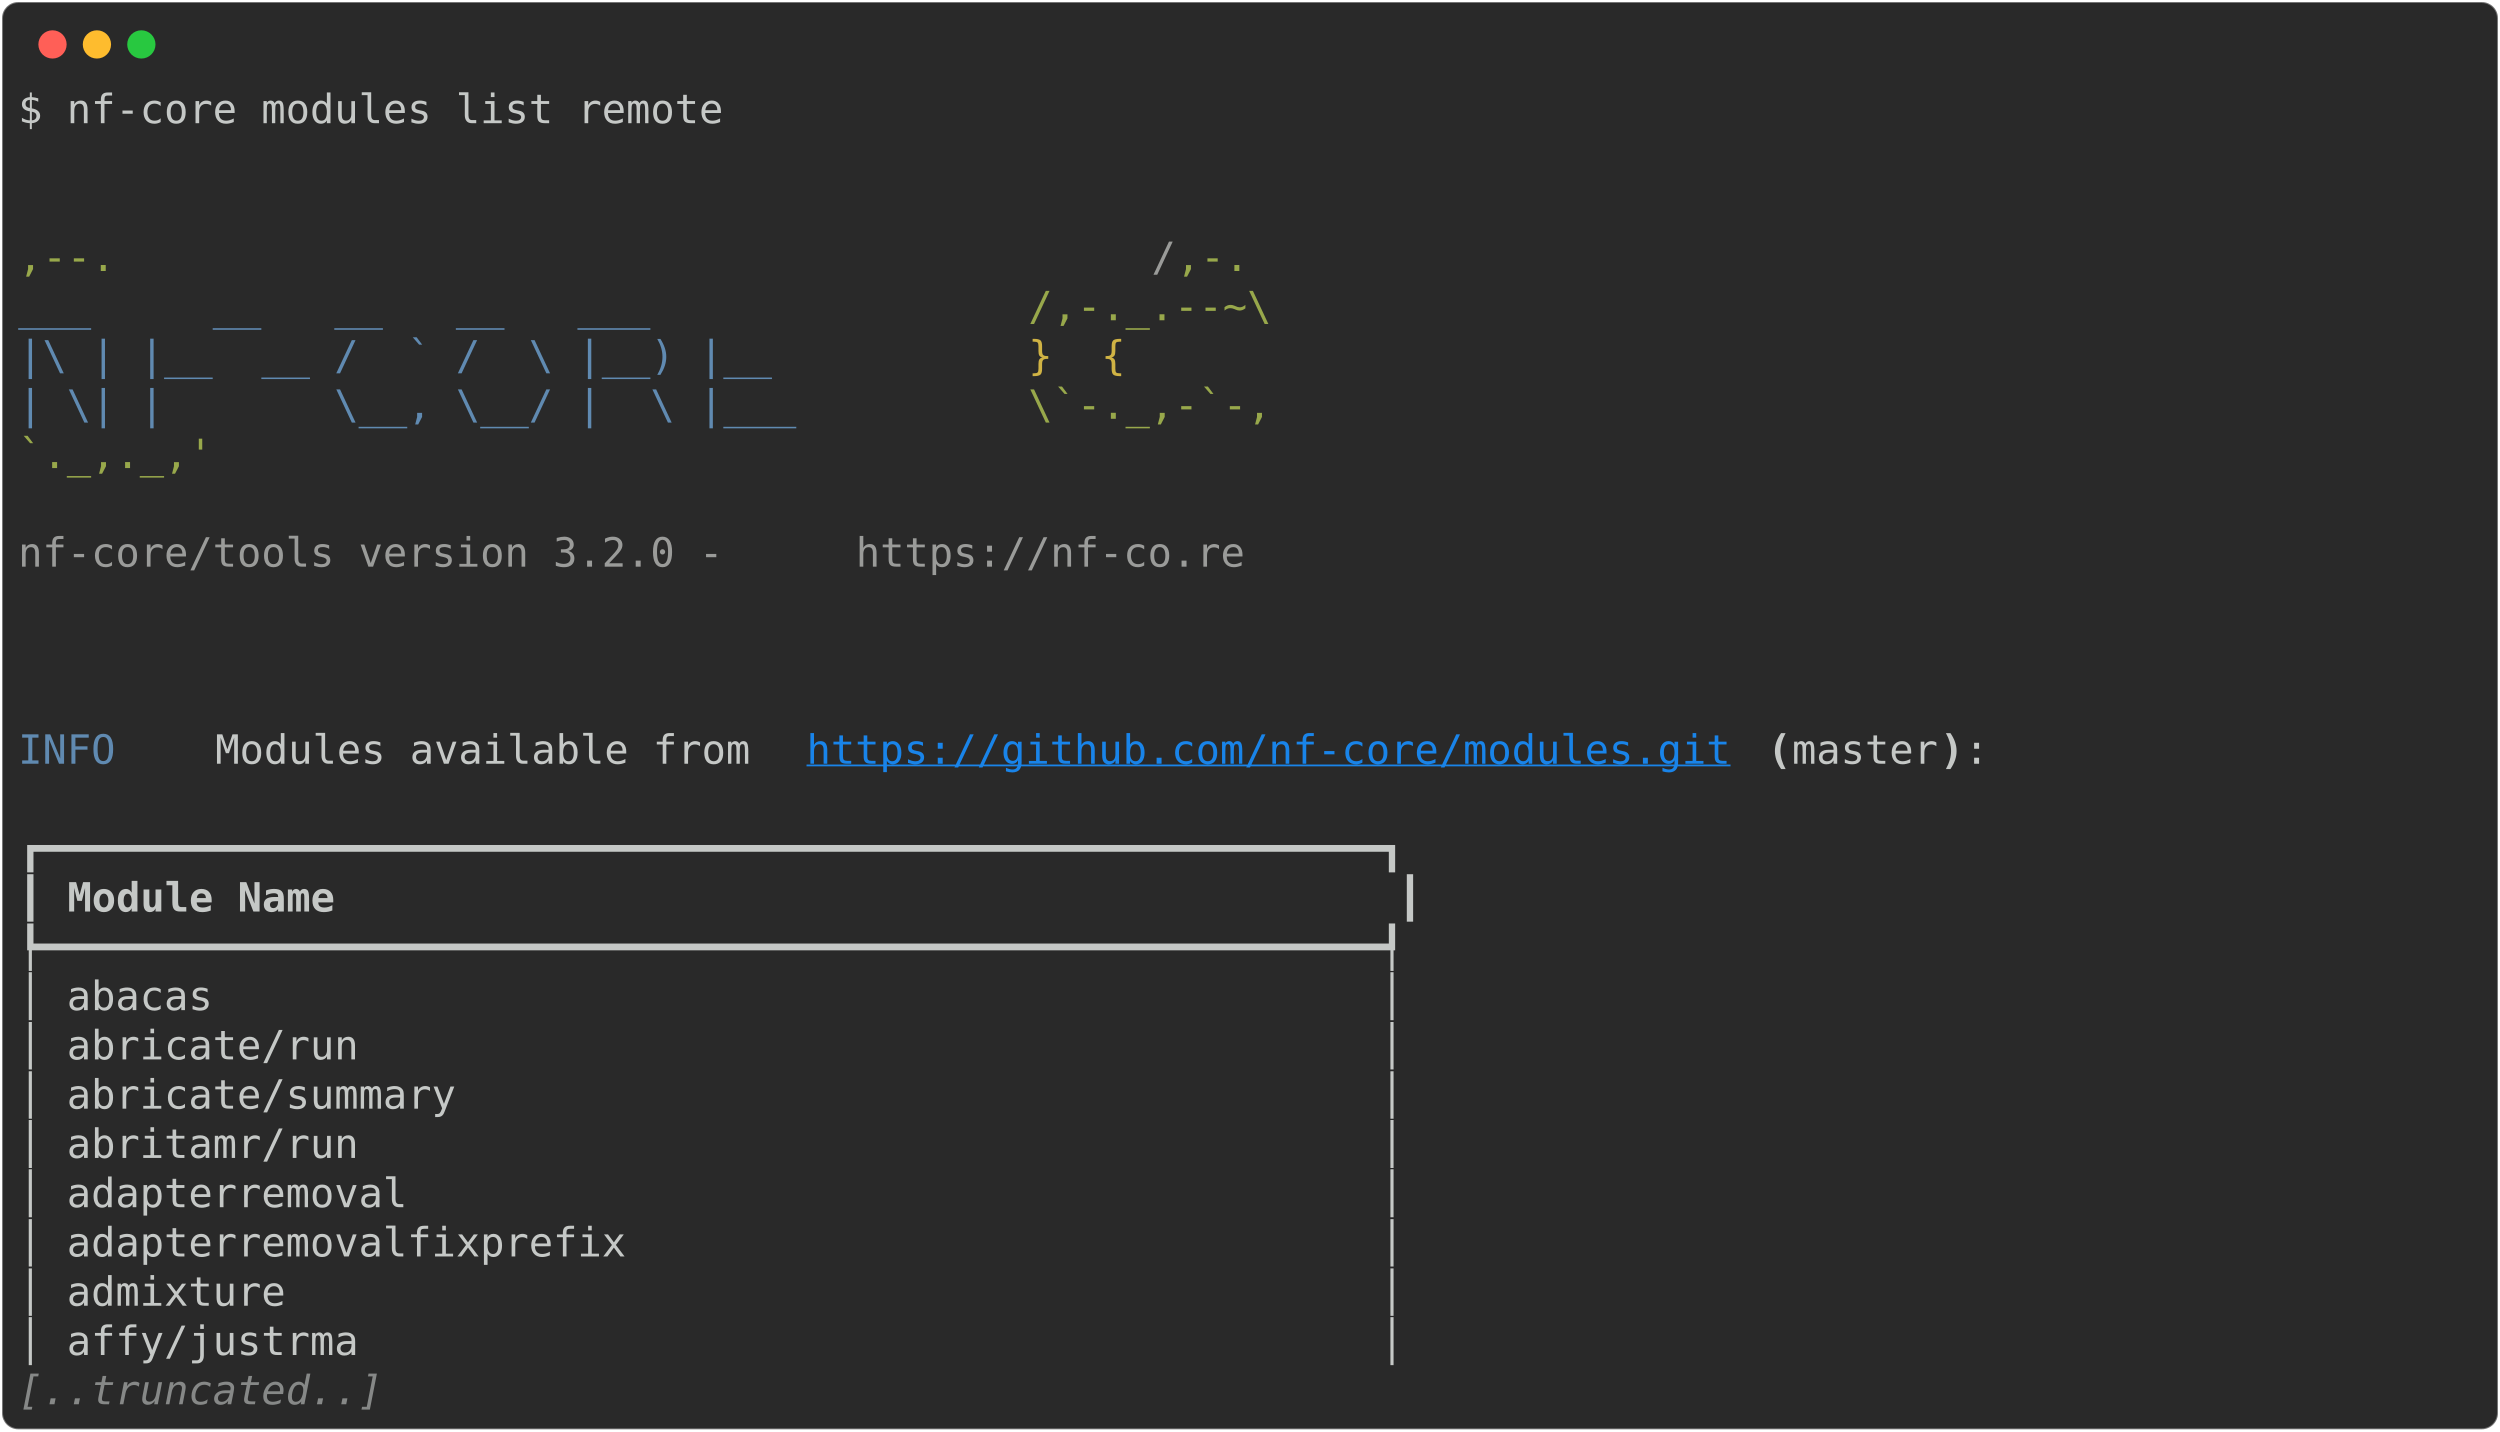
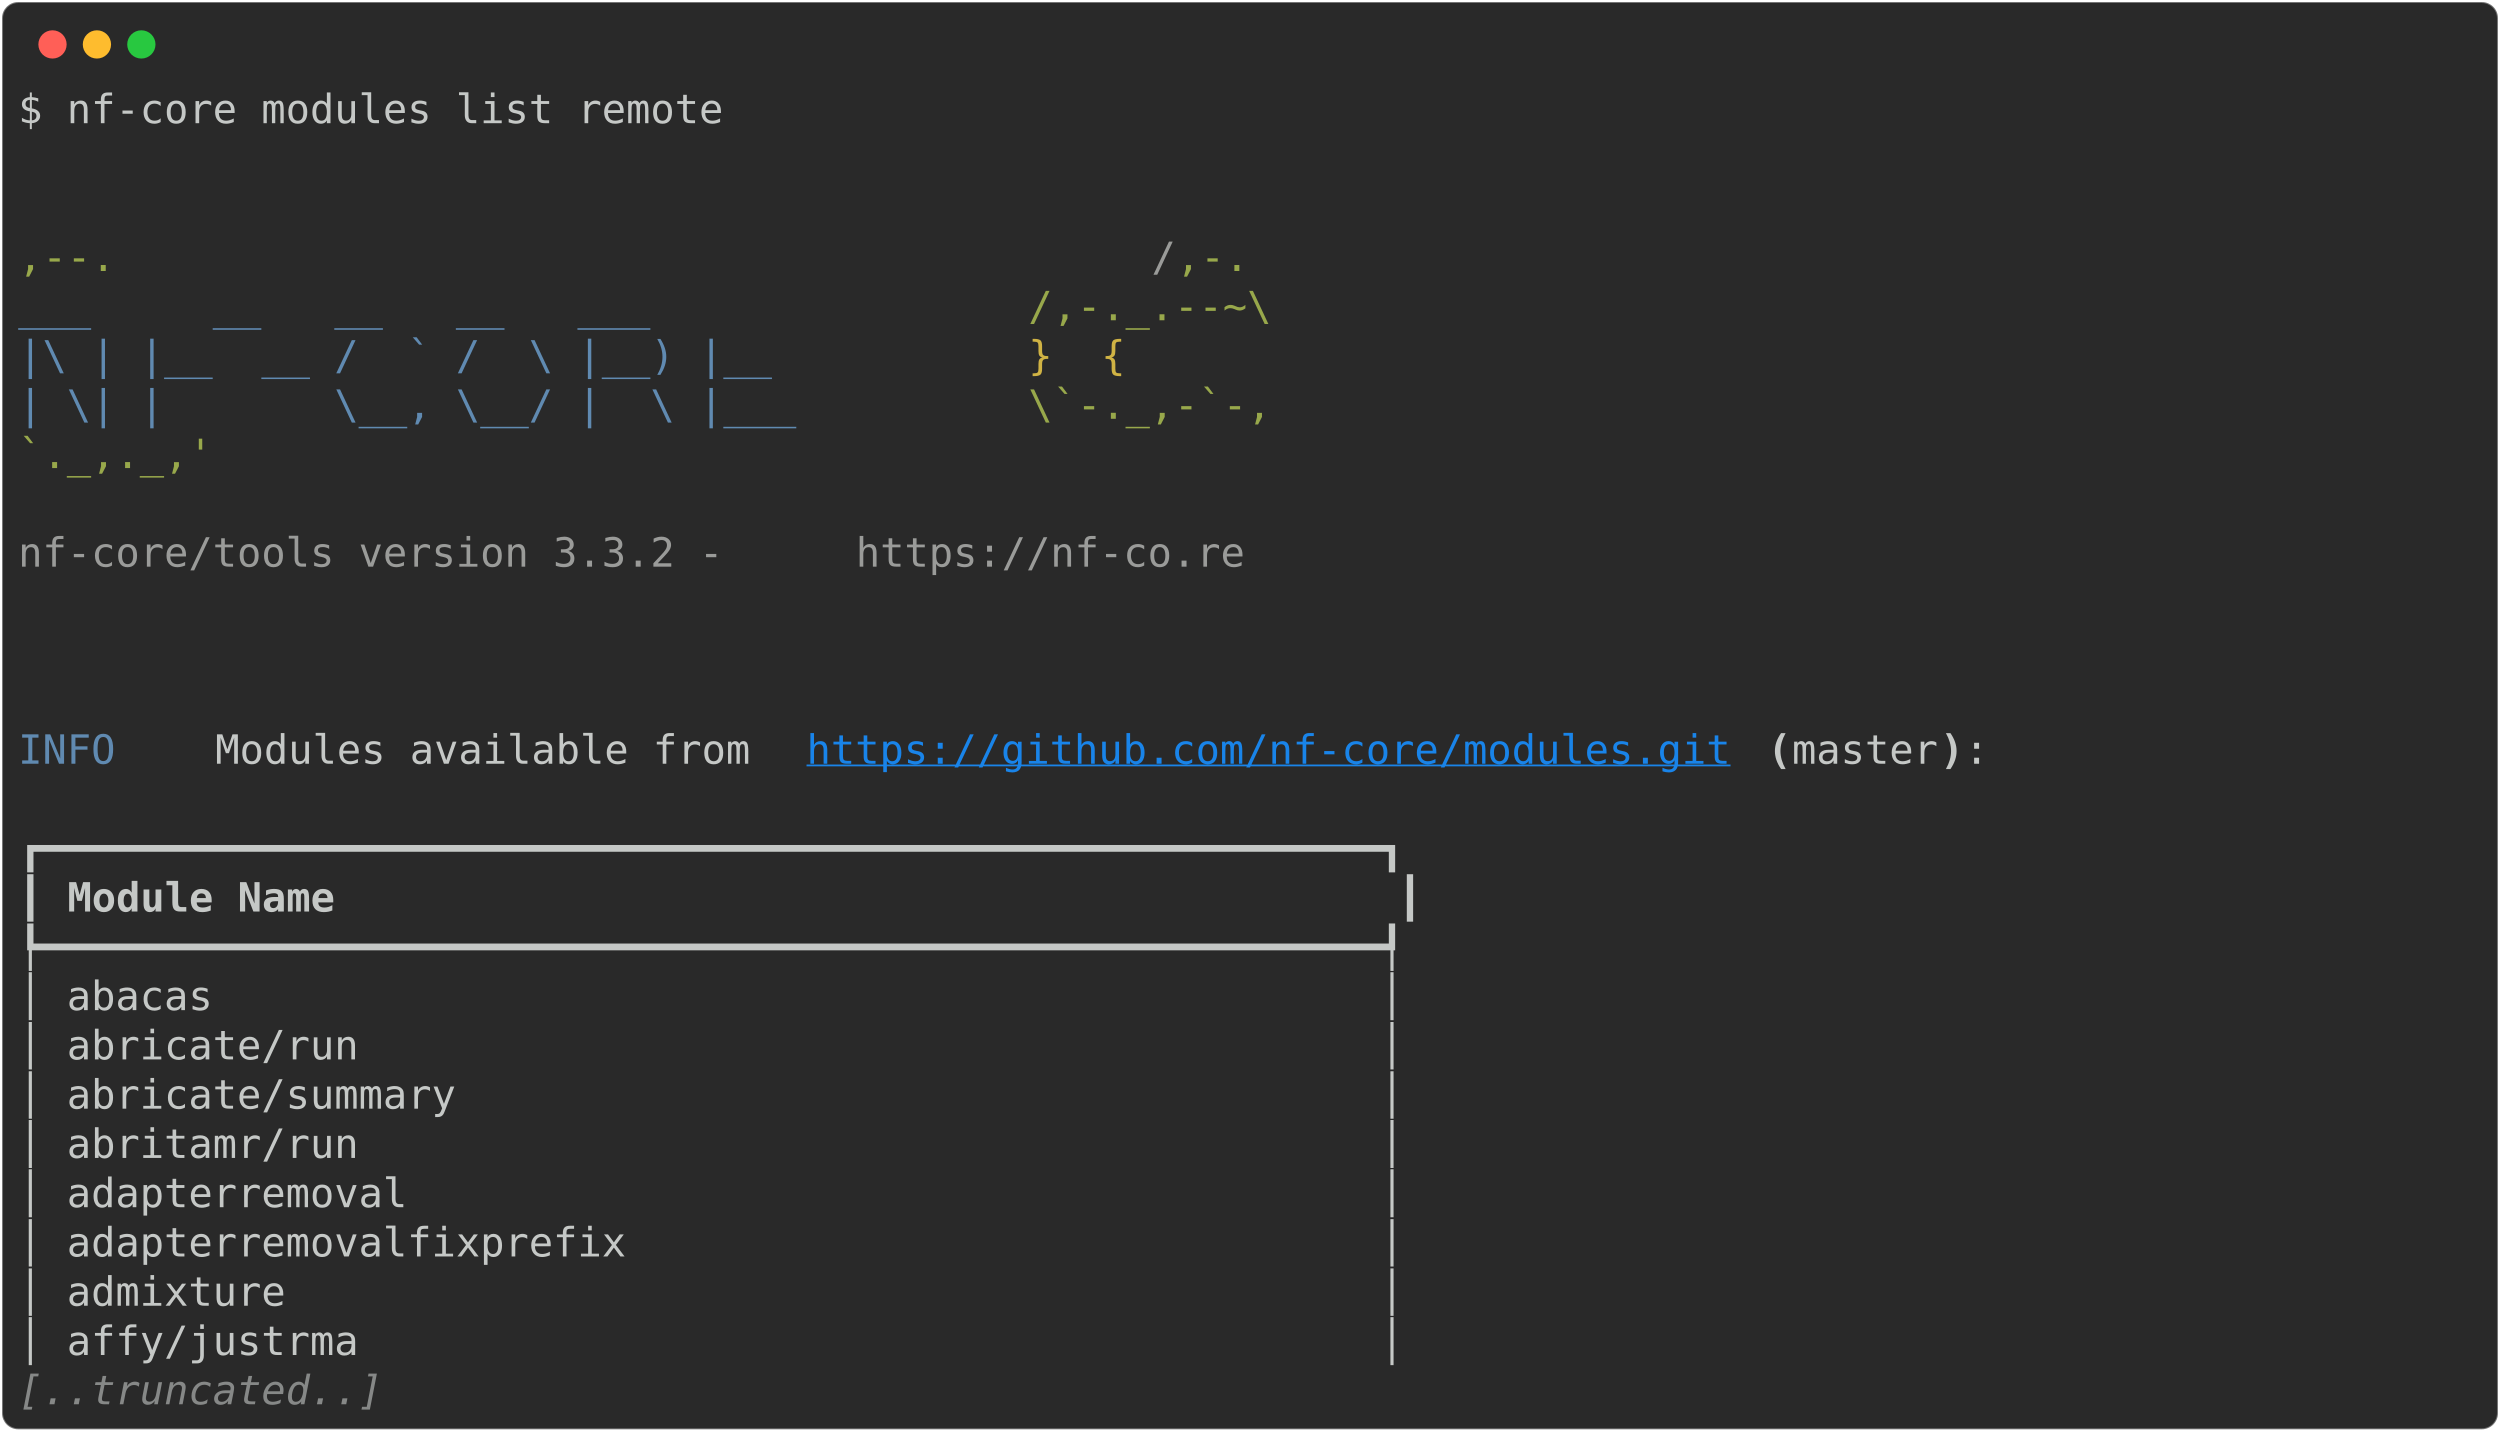
<svg xmlns="http://www.w3.org/2000/svg" class="rich-terminal" viewBox="0 0 1238 708.8">
  <style>

    @font-face {
        font-family: "Fira Code";
        src: local("FiraCode-Regular"),
                url("https://cdnjs.cloudflare.com/ajax/libs/firacode/6.2.0/woff2/FiraCode-Regular.woff2") format("woff2"),
                url("https://cdnjs.cloudflare.com/ajax/libs/firacode/6.2.0/woff/FiraCode-Regular.woff") format("woff");
        font-style: normal;
        font-weight: 400;
    }
    @font-face {
        font-family: "Fira Code";
        src: local("FiraCode-Bold"),
                url("https://cdnjs.cloudflare.com/ajax/libs/firacode/6.2.0/woff2/FiraCode-Bold.woff2") format("woff2"),
                url("https://cdnjs.cloudflare.com/ajax/libs/firacode/6.2.0/woff/FiraCode-Bold.woff") format("woff");
        font-style: bold;
        font-weight: 700;
    }

-     .terminal-912541984-matrix {
+     .terminal-1334593827-matrix {
        font-family: Fira Code, monospace;
        font-size: 20px;
        line-height: 24.4px;
        font-variant-east-asian: full-width;
    }

-     .terminal-912541984-title {
+     .terminal-1334593827-title {
        font-size: 18px;
        font-weight: bold;
        font-family: arial;
    }

-     .terminal-912541984-r1 { fill: #c5c8c6 }
- .terminal-912541984-r2 { fill: #98a84b }
- .terminal-912541984-r3 { fill: #9a9b99 }
- .terminal-912541984-r4 { fill: #608ab1 }
- .terminal-912541984-r5 { fill: #d0b344 }
- .terminal-912541984-r6 { fill: #1984e9;text-decoration: underline; }
- .terminal-912541984-r7 { fill: #c5c8c6;font-weight: bold }
- .terminal-912541984-r8 { fill: #868887;font-style: italic; }
+     .terminal-1334593827-r1 { fill: #c5c8c6 }
+ .terminal-1334593827-r2 { fill: #98a84b }
+ .terminal-1334593827-r3 { fill: #9a9b99 }
+ .terminal-1334593827-r4 { fill: #608ab1 }
+ .terminal-1334593827-r5 { fill: #d0b344 }
+ .terminal-1334593827-r6 { fill: #1984e9;text-decoration: underline; }
+ .terminal-1334593827-r7 { fill: #c5c8c6;font-weight: bold }
+ .terminal-1334593827-r8 { fill: #868887;font-style: italic; }
    </style>
  <defs>
-     <clipPath id="terminal-912541984-clip-terminal">
+     <clipPath id="terminal-1334593827-clip-terminal">
      <rect x="0" y="0" width="1219.0" height="657.8" />
    </clipPath>
-     <clipPath id="terminal-912541984-line-0">
+     <clipPath id="terminal-1334593827-line-0">
      <rect x="0" y="1.5" width="1220" height="24.65" />
    </clipPath>
-     <clipPath id="terminal-912541984-line-1">
+     <clipPath id="terminal-1334593827-line-1">
      <rect x="0" y="25.9" width="1220" height="24.65" />
    </clipPath>
-     <clipPath id="terminal-912541984-line-2">
+     <clipPath id="terminal-1334593827-line-2">
      <rect x="0" y="50.3" width="1220" height="24.65" />
    </clipPath>
-     <clipPath id="terminal-912541984-line-3">
+     <clipPath id="terminal-1334593827-line-3">
      <rect x="0" y="74.7" width="1220" height="24.65" />
    </clipPath>
-     <clipPath id="terminal-912541984-line-4">
+     <clipPath id="terminal-1334593827-line-4">
      <rect x="0" y="99.1" width="1220" height="24.65" />
    </clipPath>
-     <clipPath id="terminal-912541984-line-5">
+     <clipPath id="terminal-1334593827-line-5">
      <rect x="0" y="123.5" width="1220" height="24.65" />
    </clipPath>
-     <clipPath id="terminal-912541984-line-6">
+     <clipPath id="terminal-1334593827-line-6">
      <rect x="0" y="147.9" width="1220" height="24.65" />
    </clipPath>
-     <clipPath id="terminal-912541984-line-7">
+     <clipPath id="terminal-1334593827-line-7">
      <rect x="0" y="172.3" width="1220" height="24.65" />
    </clipPath>
-     <clipPath id="terminal-912541984-line-8">
+     <clipPath id="terminal-1334593827-line-8">
      <rect x="0" y="196.7" width="1220" height="24.65" />
    </clipPath>
-     <clipPath id="terminal-912541984-line-9">
+     <clipPath id="terminal-1334593827-line-9">
      <rect x="0" y="221.1" width="1220" height="24.65" />
    </clipPath>
-     <clipPath id="terminal-912541984-line-10">
+     <clipPath id="terminal-1334593827-line-10">
      <rect x="0" y="245.5" width="1220" height="24.65" />
    </clipPath>
-     <clipPath id="terminal-912541984-line-11">
+     <clipPath id="terminal-1334593827-line-11">
      <rect x="0" y="269.9" width="1220" height="24.65" />
    </clipPath>
-     <clipPath id="terminal-912541984-line-12">
+     <clipPath id="terminal-1334593827-line-12">
      <rect x="0" y="294.3" width="1220" height="24.65" />
    </clipPath>
-     <clipPath id="terminal-912541984-line-13">
+     <clipPath id="terminal-1334593827-line-13">
      <rect x="0" y="318.7" width="1220" height="24.65" />
    </clipPath>
-     <clipPath id="terminal-912541984-line-14">
+     <clipPath id="terminal-1334593827-line-14">
      <rect x="0" y="343.1" width="1220" height="24.65" />
    </clipPath>
-     <clipPath id="terminal-912541984-line-15">
+     <clipPath id="terminal-1334593827-line-15">
      <rect x="0" y="367.5" width="1220" height="24.65" />
    </clipPath>
-     <clipPath id="terminal-912541984-line-16">
+     <clipPath id="terminal-1334593827-line-16">
      <rect x="0" y="391.9" width="1220" height="24.65" />
    </clipPath>
-     <clipPath id="terminal-912541984-line-17">
+     <clipPath id="terminal-1334593827-line-17">
      <rect x="0" y="416.3" width="1220" height="24.65" />
    </clipPath>
-     <clipPath id="terminal-912541984-line-18">
+     <clipPath id="terminal-1334593827-line-18">
      <rect x="0" y="440.7" width="1220" height="24.65" />
    </clipPath>
-     <clipPath id="terminal-912541984-line-19">
+     <clipPath id="terminal-1334593827-line-19">
      <rect x="0" y="465.1" width="1220" height="24.65" />
    </clipPath>
-     <clipPath id="terminal-912541984-line-20">
+     <clipPath id="terminal-1334593827-line-20">
      <rect x="0" y="489.5" width="1220" height="24.65" />
    </clipPath>
-     <clipPath id="terminal-912541984-line-21">
+     <clipPath id="terminal-1334593827-line-21">
      <rect x="0" y="513.9" width="1220" height="24.65" />
    </clipPath>
-     <clipPath id="terminal-912541984-line-22">
+     <clipPath id="terminal-1334593827-line-22">
      <rect x="0" y="538.3" width="1220" height="24.65" />
    </clipPath>
-     <clipPath id="terminal-912541984-line-23">
+     <clipPath id="terminal-1334593827-line-23">
      <rect x="0" y="562.7" width="1220" height="24.65" />
    </clipPath>
-     <clipPath id="terminal-912541984-line-24">
+     <clipPath id="terminal-1334593827-line-24">
      <rect x="0" y="587.1" width="1220" height="24.65" />
    </clipPath>
-     <clipPath id="terminal-912541984-line-25">
+     <clipPath id="terminal-1334593827-line-25">
      <rect x="0" y="611.5" width="1220" height="24.65" />
    </clipPath>
  </defs>
  <rect fill="#292929" stroke="rgba(255,255,255,0.35)" stroke-width="1" x="1" y="1" width="1236" height="706.8" rx="8" />
  <g transform="translate(26,22)">
    <circle cx="0" cy="0" r="7" fill="#ff5f57" />
    <circle cx="22" cy="0" r="7" fill="#febc2e" />
    <circle cx="44" cy="0" r="7" fill="#28c840" />
  </g>
-   <g transform="translate(9, 41)" clip-path="url(#terminal-912541984-clip-terminal)">
-     <g class="terminal-912541984-matrix">
-       <text class="terminal-912541984-r1" x="0" y="20" textLength="353.8" clip-path="url(#terminal-912541984-line-0)">$ nf-core modules list remote</text>
-       <text class="terminal-912541984-r1" x="1220" y="20" textLength="12.2" clip-path="url(#terminal-912541984-line-0)">
- </text>
-       <text class="terminal-912541984-r1" x="1220" y="44.4" textLength="12.2" clip-path="url(#terminal-912541984-line-1)">
- </text>
-       <text class="terminal-912541984-r1" x="1220" y="68.8" textLength="12.2" clip-path="url(#terminal-912541984-line-2)">
- </text>
-       <text class="terminal-912541984-r2" x="0" y="93.2" textLength="561.2" clip-path="url(#terminal-912541984-line-3)">                                          ,--.</text>
-       <text class="terminal-912541984-r3" x="561.2" y="93.2" textLength="12.2" clip-path="url(#terminal-912541984-line-3)">/</text>
-       <text class="terminal-912541984-r2" x="573.4" y="93.2" textLength="36.6" clip-path="url(#terminal-912541984-line-3)">,-.</text>
-       <text class="terminal-912541984-r1" x="1220" y="93.2" textLength="12.2" clip-path="url(#terminal-912541984-line-3)">
- </text>
-       <text class="terminal-912541984-r4" x="0" y="117.6" textLength="500.2" clip-path="url(#terminal-912541984-line-4)">          ___     __   __   __   ___     </text>
-       <text class="terminal-912541984-r2" x="500.2" y="117.6" textLength="134.2" clip-path="url(#terminal-912541984-line-4)">/,-._.--~\ </text>
-       <text class="terminal-912541984-r1" x="1220" y="117.6" textLength="12.2" clip-path="url(#terminal-912541984-line-4)">
- </text>
-       <text class="terminal-912541984-r4" x="0" y="142" textLength="500.2" clip-path="url(#terminal-912541984-line-5)">    |\ | |__  __ /  ` /  \ |__) |__      </text>
-       <text class="terminal-912541984-r5" x="500.2" y="142" textLength="85.4" clip-path="url(#terminal-912541984-line-5)">   }  {</text>
-       <text class="terminal-912541984-r1" x="1220" y="142" textLength="12.2" clip-path="url(#terminal-912541984-line-5)">
- </text>
-       <text class="terminal-912541984-r4" x="0" y="166.4" textLength="500.2" clip-path="url(#terminal-912541984-line-6)">    | \| |       \__, \__/ |  \ |___     </text>
-       <text class="terminal-912541984-r2" x="500.2" y="166.4" textLength="122" clip-path="url(#terminal-912541984-line-6)">\`-._,-`-,</text>
-       <text class="terminal-912541984-r1" x="1220" y="166.4" textLength="12.2" clip-path="url(#terminal-912541984-line-6)">
- </text>
-       <text class="terminal-912541984-r2" x="0" y="190.8" textLength="610" clip-path="url(#terminal-912541984-line-7)">                                          `._,._,'</text>
-       <text class="terminal-912541984-r1" x="1220" y="190.8" textLength="12.2" clip-path="url(#terminal-912541984-line-7)">
- </text>
-       <text class="terminal-912541984-r1" x="1220" y="215.2" textLength="12.2" clip-path="url(#terminal-912541984-line-8)">
- </text>
-       <text class="terminal-912541984-r3" x="0" y="239.6" textLength="414.8" clip-path="url(#terminal-912541984-line-9)">    nf-core/tools version 3.2.0 - </text>
-       <text class="terminal-912541984-r3" x="414.8" y="239.6" textLength="195.2" clip-path="url(#terminal-912541984-line-9)">https://nf-co.re</text>
-       <text class="terminal-912541984-r1" x="1220" y="239.6" textLength="12.2" clip-path="url(#terminal-912541984-line-9)">
- </text>
-       <text class="terminal-912541984-r1" x="1220" y="264" textLength="12.2" clip-path="url(#terminal-912541984-line-10)">
- </text>
-       <text class="terminal-912541984-r1" x="1220" y="288.4" textLength="12.2" clip-path="url(#terminal-912541984-line-11)">
- </text>
-       <text class="terminal-912541984-r1" x="1220" y="312.8" textLength="12.2" clip-path="url(#terminal-912541984-line-12)">
- </text>
-       <text class="terminal-912541984-r4" x="0" y="337.2" textLength="97.6" clip-path="url(#terminal-912541984-line-13)">INFO    </text>
-       <text class="terminal-912541984-r1" x="97.6" y="337.2" textLength="292.8" clip-path="url(#terminal-912541984-line-13)"> Modules available from </text>
-       <text class="terminal-912541984-r6" x="390.4" y="337.2" textLength="463.6" clip-path="url(#terminal-912541984-line-13)">https://github.com/nf-core/modules.git</text>
-       <text class="terminal-912541984-r7" x="866.2" y="337.2" textLength="12.2" clip-path="url(#terminal-912541984-line-13)">(</text>
-       <text class="terminal-912541984-r1" x="878.4" y="337.2" textLength="73.2" clip-path="url(#terminal-912541984-line-13)">master</text>
-       <text class="terminal-912541984-r7" x="951.6" y="337.2" textLength="12.2" clip-path="url(#terminal-912541984-line-13)">)</text>
-       <text class="terminal-912541984-r1" x="963.8" y="337.2" textLength="256.2" clip-path="url(#terminal-912541984-line-13)">:                    </text>
-       <text class="terminal-912541984-r1" x="1220" y="337.2" textLength="12.2" clip-path="url(#terminal-912541984-line-13)">
- </text>
-       <text class="terminal-912541984-r1" x="1220" y="361.6" textLength="12.2" clip-path="url(#terminal-912541984-line-14)">
- </text>
-       <text class="terminal-912541984-r1" x="0" y="386" textLength="695.4" clip-path="url(#terminal-912541984-line-15)">┏━━━━━━━━━━━━━━━━━━━━━━━━━━━━━━━━━━━━━━━━━━━━━━━━━━━━━━━┓</text>
-       <text class="terminal-912541984-r1" x="1220" y="386" textLength="12.2" clip-path="url(#terminal-912541984-line-15)">
- </text>
-       <text class="terminal-912541984-r1" x="0" y="410.4" textLength="12.2" clip-path="url(#terminal-912541984-line-16)">┃</text>
-       <text class="terminal-912541984-r7" x="24.4" y="410.4" textLength="646.6" clip-path="url(#terminal-912541984-line-16)">Module Name                                          </text>
-       <text class="terminal-912541984-r1" x="683.2" y="410.4" textLength="12.2" clip-path="url(#terminal-912541984-line-16)">┃</text>
-       <text class="terminal-912541984-r1" x="1220" y="410.4" textLength="12.2" clip-path="url(#terminal-912541984-line-16)">
- </text>
-       <text class="terminal-912541984-r1" x="0" y="434.8" textLength="695.4" clip-path="url(#terminal-912541984-line-17)">┡━━━━━━━━━━━━━━━━━━━━━━━━━━━━━━━━━━━━━━━━━━━━━━━━━━━━━━━┩</text>
-       <text class="terminal-912541984-r1" x="1220" y="434.8" textLength="12.2" clip-path="url(#terminal-912541984-line-17)">
- </text>
-       <text class="terminal-912541984-r1" x="0" y="459.2" textLength="695.4" clip-path="url(#terminal-912541984-line-18)">│ abacas                                                │</text>
-       <text class="terminal-912541984-r1" x="1220" y="459.2" textLength="12.2" clip-path="url(#terminal-912541984-line-18)">
- </text>
-       <text class="terminal-912541984-r1" x="0" y="483.6" textLength="695.4" clip-path="url(#terminal-912541984-line-19)">│ abricate/run                                          │</text>
-       <text class="terminal-912541984-r1" x="1220" y="483.6" textLength="12.2" clip-path="url(#terminal-912541984-line-19)">
- </text>
-       <text class="terminal-912541984-r1" x="0" y="508" textLength="695.4" clip-path="url(#terminal-912541984-line-20)">│ abricate/summary                                      │</text>
-       <text class="terminal-912541984-r1" x="1220" y="508" textLength="12.2" clip-path="url(#terminal-912541984-line-20)">
- </text>
-       <text class="terminal-912541984-r1" x="0" y="532.4" textLength="695.4" clip-path="url(#terminal-912541984-line-21)">│ abritamr/run                                          │</text>
-       <text class="terminal-912541984-r1" x="1220" y="532.4" textLength="12.2" clip-path="url(#terminal-912541984-line-21)">
- </text>
-       <text class="terminal-912541984-r1" x="0" y="556.8" textLength="695.4" clip-path="url(#terminal-912541984-line-22)">│ adapterremoval                                        │</text>
-       <text class="terminal-912541984-r1" x="1220" y="556.8" textLength="12.2" clip-path="url(#terminal-912541984-line-22)">
- </text>
-       <text class="terminal-912541984-r1" x="0" y="581.2" textLength="695.4" clip-path="url(#terminal-912541984-line-23)">│ adapterremovalfixprefix                               │</text>
-       <text class="terminal-912541984-r1" x="1220" y="581.2" textLength="12.2" clip-path="url(#terminal-912541984-line-23)">
- </text>
-       <text class="terminal-912541984-r1" x="0" y="605.6" textLength="695.4" clip-path="url(#terminal-912541984-line-24)">│ admixture                                             │</text>
-       <text class="terminal-912541984-r1" x="1220" y="605.6" textLength="12.2" clip-path="url(#terminal-912541984-line-24)">
- </text>
-       <text class="terminal-912541984-r1" x="0" y="630" textLength="695.4" clip-path="url(#terminal-912541984-line-25)">│ affy/justrma                                          │</text>
-       <text class="terminal-912541984-r1" x="1220" y="630" textLength="12.2" clip-path="url(#terminal-912541984-line-25)">
- </text>
-       <text class="terminal-912541984-r8" x="0" y="654.4" textLength="183" clip-path="url(#terminal-912541984-line-26)">[..truncated..]</text>
-       <text class="terminal-912541984-r1" x="1220" y="654.4" textLength="12.2" clip-path="url(#terminal-912541984-line-26)">
+   <g transform="translate(9, 41)" clip-path="url(#terminal-1334593827-clip-terminal)">
+     <g class="terminal-1334593827-matrix">
+       <text class="terminal-1334593827-r1" x="0" y="20" textLength="353.8" clip-path="url(#terminal-1334593827-line-0)">$ nf-core modules list remote</text>
+       <text class="terminal-1334593827-r1" x="1220" y="20" textLength="12.2" clip-path="url(#terminal-1334593827-line-0)">
+ </text>
+       <text class="terminal-1334593827-r1" x="1220" y="44.4" textLength="12.2" clip-path="url(#terminal-1334593827-line-1)">
+ </text>
+       <text class="terminal-1334593827-r1" x="1220" y="68.8" textLength="12.2" clip-path="url(#terminal-1334593827-line-2)">
+ </text>
+       <text class="terminal-1334593827-r2" x="0" y="93.2" textLength="561.2" clip-path="url(#terminal-1334593827-line-3)">                                          ,--.</text>
+       <text class="terminal-1334593827-r3" x="561.2" y="93.2" textLength="12.2" clip-path="url(#terminal-1334593827-line-3)">/</text>
+       <text class="terminal-1334593827-r2" x="573.4" y="93.2" textLength="36.6" clip-path="url(#terminal-1334593827-line-3)">,-.</text>
+       <text class="terminal-1334593827-r1" x="1220" y="93.2" textLength="12.2" clip-path="url(#terminal-1334593827-line-3)">
+ </text>
+       <text class="terminal-1334593827-r4" x="0" y="117.6" textLength="500.2" clip-path="url(#terminal-1334593827-line-4)">          ___     __   __   __   ___     </text>
+       <text class="terminal-1334593827-r2" x="500.2" y="117.6" textLength="134.2" clip-path="url(#terminal-1334593827-line-4)">/,-._.--~\ </text>
+       <text class="terminal-1334593827-r1" x="1220" y="117.6" textLength="12.2" clip-path="url(#terminal-1334593827-line-4)">
+ </text>
+       <text class="terminal-1334593827-r4" x="0" y="142" textLength="500.2" clip-path="url(#terminal-1334593827-line-5)">    |\ | |__  __ /  ` /  \ |__) |__      </text>
+       <text class="terminal-1334593827-r5" x="500.2" y="142" textLength="85.4" clip-path="url(#terminal-1334593827-line-5)">   }  {</text>
+       <text class="terminal-1334593827-r1" x="1220" y="142" textLength="12.2" clip-path="url(#terminal-1334593827-line-5)">
+ </text>
+       <text class="terminal-1334593827-r4" x="0" y="166.4" textLength="500.2" clip-path="url(#terminal-1334593827-line-6)">    | \| |       \__, \__/ |  \ |___     </text>
+       <text class="terminal-1334593827-r2" x="500.2" y="166.4" textLength="122" clip-path="url(#terminal-1334593827-line-6)">\`-._,-`-,</text>
+       <text class="terminal-1334593827-r1" x="1220" y="166.4" textLength="12.2" clip-path="url(#terminal-1334593827-line-6)">
+ </text>
+       <text class="terminal-1334593827-r2" x="0" y="190.8" textLength="610" clip-path="url(#terminal-1334593827-line-7)">                                          `._,._,'</text>
+       <text class="terminal-1334593827-r1" x="1220" y="190.8" textLength="12.2" clip-path="url(#terminal-1334593827-line-7)">
+ </text>
+       <text class="terminal-1334593827-r1" x="1220" y="215.2" textLength="12.2" clip-path="url(#terminal-1334593827-line-8)">
+ </text>
+       <text class="terminal-1334593827-r3" x="0" y="239.6" textLength="414.8" clip-path="url(#terminal-1334593827-line-9)">    nf-core/tools version 3.3.2 - </text>
+       <text class="terminal-1334593827-r3" x="414.8" y="239.6" textLength="195.2" clip-path="url(#terminal-1334593827-line-9)">https://nf-co.re</text>
+       <text class="terminal-1334593827-r1" x="1220" y="239.6" textLength="12.2" clip-path="url(#terminal-1334593827-line-9)">
+ </text>
+       <text class="terminal-1334593827-r1" x="1220" y="264" textLength="12.2" clip-path="url(#terminal-1334593827-line-10)">
+ </text>
+       <text class="terminal-1334593827-r1" x="1220" y="288.4" textLength="12.2" clip-path="url(#terminal-1334593827-line-11)">
+ </text>
+       <text class="terminal-1334593827-r1" x="1220" y="312.8" textLength="12.2" clip-path="url(#terminal-1334593827-line-12)">
+ </text>
+       <text class="terminal-1334593827-r4" x="0" y="337.2" textLength="97.6" clip-path="url(#terminal-1334593827-line-13)">INFO    </text>
+       <text class="terminal-1334593827-r1" x="97.6" y="337.2" textLength="292.8" clip-path="url(#terminal-1334593827-line-13)"> Modules available from </text>
+       <text class="terminal-1334593827-r6" x="390.4" y="337.2" textLength="463.6" clip-path="url(#terminal-1334593827-line-13)">https://github.com/nf-core/modules.git</text>
+       <text class="terminal-1334593827-r7" x="866.2" y="337.2" textLength="12.2" clip-path="url(#terminal-1334593827-line-13)">(</text>
+       <text class="terminal-1334593827-r1" x="878.4" y="337.2" textLength="73.2" clip-path="url(#terminal-1334593827-line-13)">master</text>
+       <text class="terminal-1334593827-r7" x="951.6" y="337.2" textLength="12.2" clip-path="url(#terminal-1334593827-line-13)">)</text>
+       <text class="terminal-1334593827-r1" x="963.8" y="337.2" textLength="256.2" clip-path="url(#terminal-1334593827-line-13)">:                    </text>
+       <text class="terminal-1334593827-r1" x="1220" y="337.2" textLength="12.2" clip-path="url(#terminal-1334593827-line-13)">
+ </text>
+       <text class="terminal-1334593827-r1" x="1220" y="361.6" textLength="12.2" clip-path="url(#terminal-1334593827-line-14)">
+ </text>
+       <text class="terminal-1334593827-r1" x="0" y="386" textLength="695.4" clip-path="url(#terminal-1334593827-line-15)">┏━━━━━━━━━━━━━━━━━━━━━━━━━━━━━━━━━━━━━━━━━━━━━━━━━━━━━━━┓</text>
+       <text class="terminal-1334593827-r1" x="1220" y="386" textLength="12.2" clip-path="url(#terminal-1334593827-line-15)">
+ </text>
+       <text class="terminal-1334593827-r1" x="0" y="410.4" textLength="12.2" clip-path="url(#terminal-1334593827-line-16)">┃</text>
+       <text class="terminal-1334593827-r7" x="24.4" y="410.4" textLength="646.6" clip-path="url(#terminal-1334593827-line-16)">Module Name                                          </text>
+       <text class="terminal-1334593827-r1" x="683.2" y="410.4" textLength="12.2" clip-path="url(#terminal-1334593827-line-16)">┃</text>
+       <text class="terminal-1334593827-r1" x="1220" y="410.4" textLength="12.2" clip-path="url(#terminal-1334593827-line-16)">
+ </text>
+       <text class="terminal-1334593827-r1" x="0" y="434.8" textLength="695.4" clip-path="url(#terminal-1334593827-line-17)">┡━━━━━━━━━━━━━━━━━━━━━━━━━━━━━━━━━━━━━━━━━━━━━━━━━━━━━━━┩</text>
+       <text class="terminal-1334593827-r1" x="1220" y="434.8" textLength="12.2" clip-path="url(#terminal-1334593827-line-17)">
+ </text>
+       <text class="terminal-1334593827-r1" x="0" y="459.2" textLength="695.4" clip-path="url(#terminal-1334593827-line-18)">│ abacas                                                │</text>
+       <text class="terminal-1334593827-r1" x="1220" y="459.2" textLength="12.2" clip-path="url(#terminal-1334593827-line-18)">
+ </text>
+       <text class="terminal-1334593827-r1" x="0" y="483.6" textLength="695.4" clip-path="url(#terminal-1334593827-line-19)">│ abricate/run                                          │</text>
+       <text class="terminal-1334593827-r1" x="1220" y="483.6" textLength="12.2" clip-path="url(#terminal-1334593827-line-19)">
+ </text>
+       <text class="terminal-1334593827-r1" x="0" y="508" textLength="695.4" clip-path="url(#terminal-1334593827-line-20)">│ abricate/summary                                      │</text>
+       <text class="terminal-1334593827-r1" x="1220" y="508" textLength="12.2" clip-path="url(#terminal-1334593827-line-20)">
+ </text>
+       <text class="terminal-1334593827-r1" x="0" y="532.4" textLength="695.4" clip-path="url(#terminal-1334593827-line-21)">│ abritamr/run                                          │</text>
+       <text class="terminal-1334593827-r1" x="1220" y="532.4" textLength="12.2" clip-path="url(#terminal-1334593827-line-21)">
+ </text>
+       <text class="terminal-1334593827-r1" x="0" y="556.8" textLength="695.4" clip-path="url(#terminal-1334593827-line-22)">│ adapterremoval                                        │</text>
+       <text class="terminal-1334593827-r1" x="1220" y="556.8" textLength="12.2" clip-path="url(#terminal-1334593827-line-22)">
+ </text>
+       <text class="terminal-1334593827-r1" x="0" y="581.2" textLength="695.4" clip-path="url(#terminal-1334593827-line-23)">│ adapterremovalfixprefix                               │</text>
+       <text class="terminal-1334593827-r1" x="1220" y="581.2" textLength="12.2" clip-path="url(#terminal-1334593827-line-23)">
+ </text>
+       <text class="terminal-1334593827-r1" x="0" y="605.6" textLength="695.4" clip-path="url(#terminal-1334593827-line-24)">│ admixture                                             │</text>
+       <text class="terminal-1334593827-r1" x="1220" y="605.6" textLength="12.2" clip-path="url(#terminal-1334593827-line-24)">
+ </text>
+       <text class="terminal-1334593827-r1" x="0" y="630" textLength="695.4" clip-path="url(#terminal-1334593827-line-25)">│ affy/justrma                                          │</text>
+       <text class="terminal-1334593827-r1" x="1220" y="630" textLength="12.2" clip-path="url(#terminal-1334593827-line-25)">
+ </text>
+       <text class="terminal-1334593827-r8" x="0" y="654.4" textLength="183" clip-path="url(#terminal-1334593827-line-26)">[..truncated..]</text>
+       <text class="terminal-1334593827-r1" x="1220" y="654.4" textLength="12.2" clip-path="url(#terminal-1334593827-line-26)">
</text>
    </g>
  </g>
</svg>
